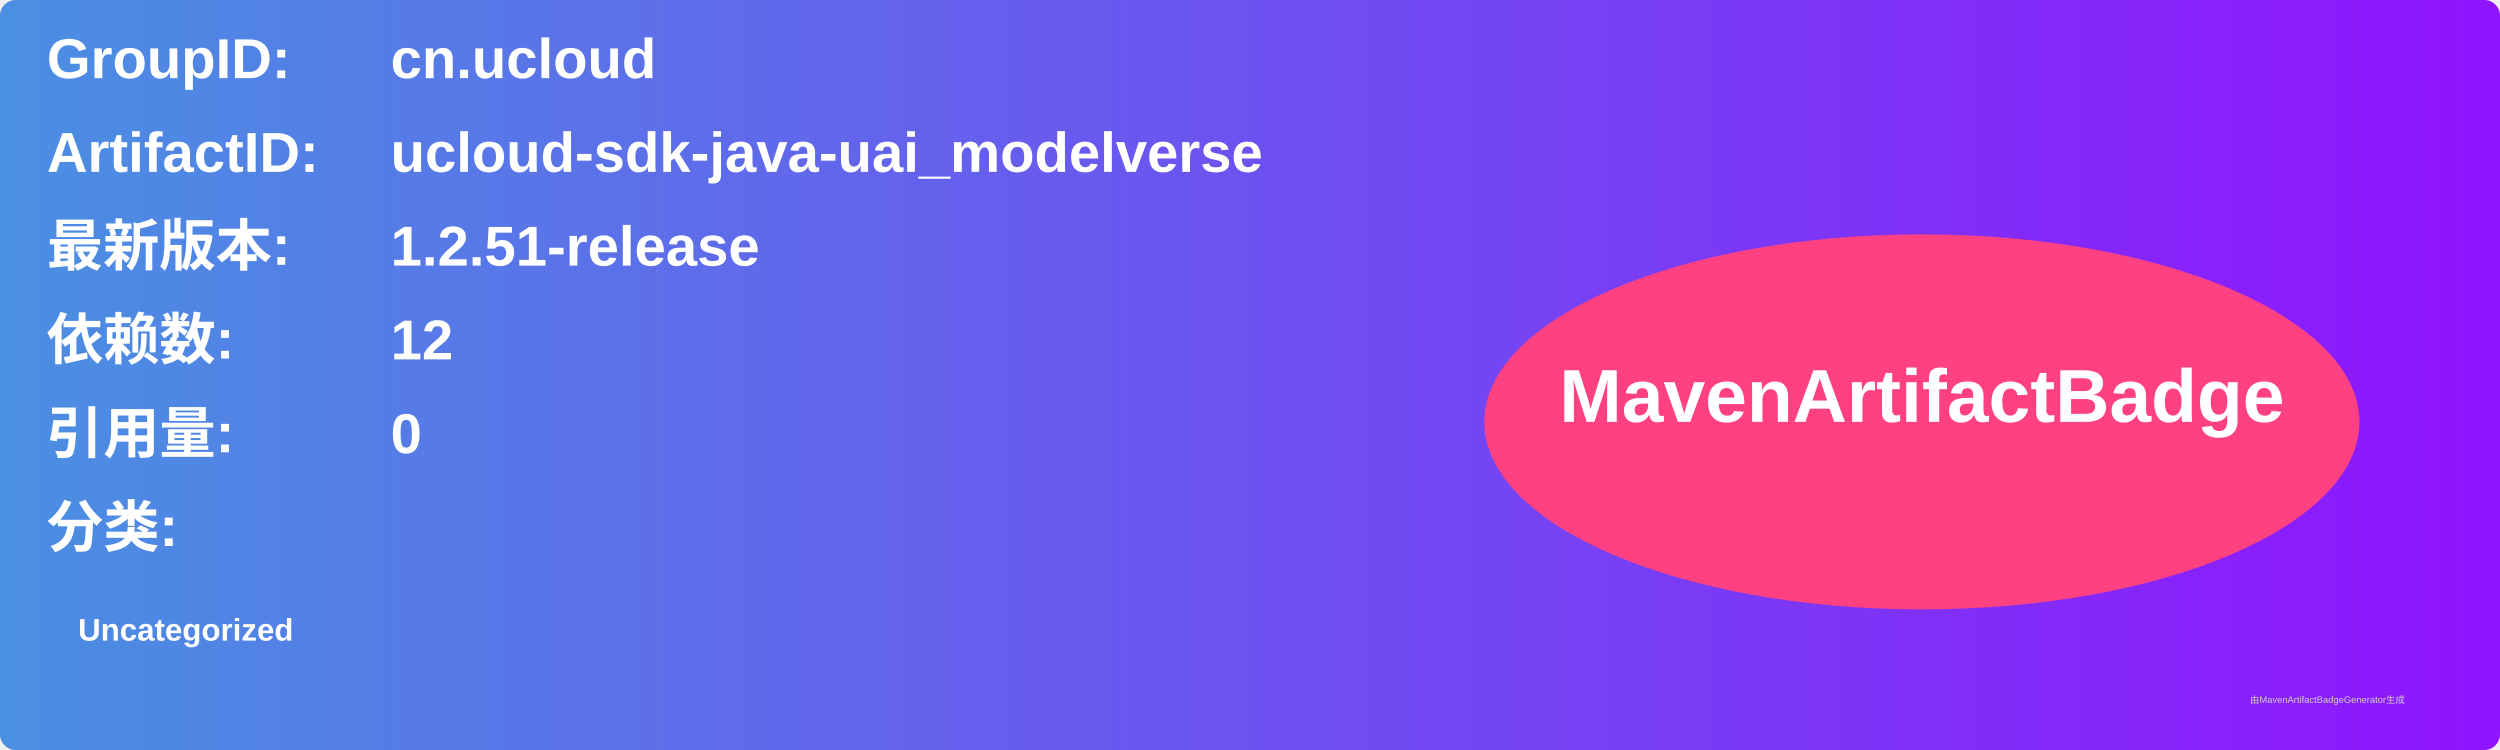
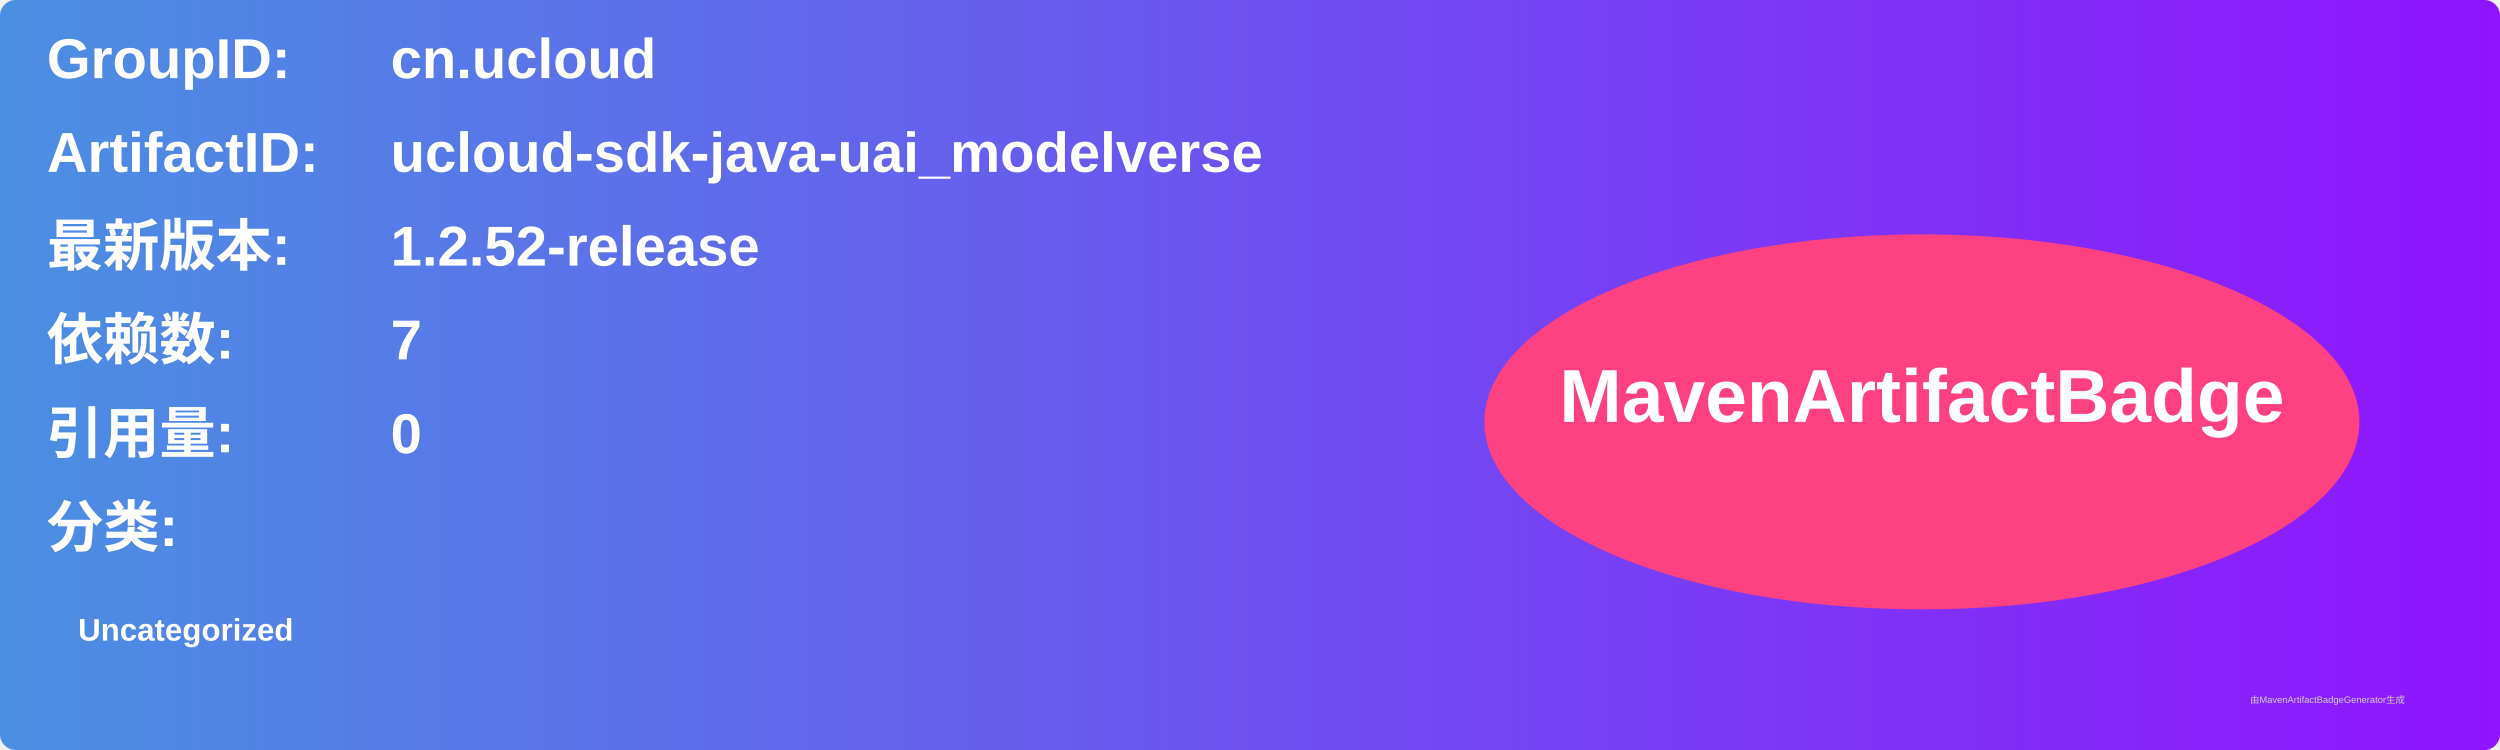
<svg xmlns="http://www.w3.org/2000/svg" width="800" height="240" viewBox="0 0 800 240">
  <linearGradient id="grad" x1="0%" y1="0%" x2="100%" y2="0%">
    <stop offset="0%" stop-color="#4a90e2" />
    <stop offset="100%" stop-color="#9013fe" />
  </linearGradient>
  <rect width="100%" height="100%" rx="5" ry="5" fill="url(#grad)" />
  <g transform="translate(15, 15)">
    <text x="0" y="10" font-family="Arial" font-size="18" fill="white" font-weight="bold" width="260">GroupID:</text>
    <text x="110" y="10" font-family="Arial" font-size="18" fill="white" font-weight="bold" width="460">cn.ucloud</text>
    <text x="0" y="40" font-family="Arial" font-size="18" fill="white" font-weight="bold" width="260">ArtifactID:</text>
    <text x="110" y="40" font-family="Arial" font-size="18" fill="white" font-weight="bold" width="460">ucloud-sdk-java-uai_modelverse</text>
    <text x="0" y="70" font-family="Arial" font-size="18" fill="white" font-weight="bold">最新版本:</text>
    <text x="110" y="70" font-family="Arial" font-size="18" fill="white" font-weight="bold">
-       <tspan font-weight="bold">1.2.51-release</tspan>
+       <tspan font-weight="bold">1.2.52-release</tspan>
    </text>
    <text x="0" y="100" font-family="Arial" font-size="18" fill="white" font-weight="bold">依赖数: </text>
    <text x="110" y="100" font-family="Arial" font-size="18" fill="white">
-       <tspan font-weight="bold">12</tspan>
+       <tspan font-weight="bold">7</tspan>
    </text>
    <text x="0" y="130" font-family="Arial" font-size="18" fill="white" font-weight="bold">引用量: </text>
    <text x="110" y="130" font-family="Arial" font-size="18" fill="white">
      <tspan font-weight="bold">0</tspan>
    </text>
    <text x="0" y="160" font-family="Arial" font-size="18" fill="white" font-weight="bold">分类:</text>
    <text x="10" y="190" font-family="Arial" font-size="10" fill="white">
      <tspan font-weight="bold">Uncategorized</tspan>
    </text>
    <ellipse cx="600" cy="120" rx="140" ry="60" fill="#ff4081" />
    <text x="600" y="120" text-anchor="middle" font-family="Arial" font-size="24" fill="white" font-weight="bold">MavenArtifactBadge</text>
  </g>
  <text x="720" y="225" font-family="Arial" font-size="3" fill="#d0d0d0">由MavenArtifactBadgeGenerator生成</text>
</svg>
